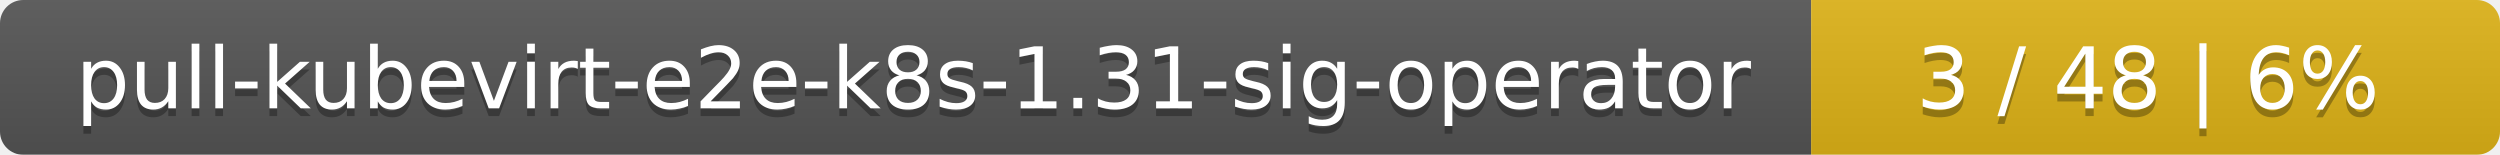
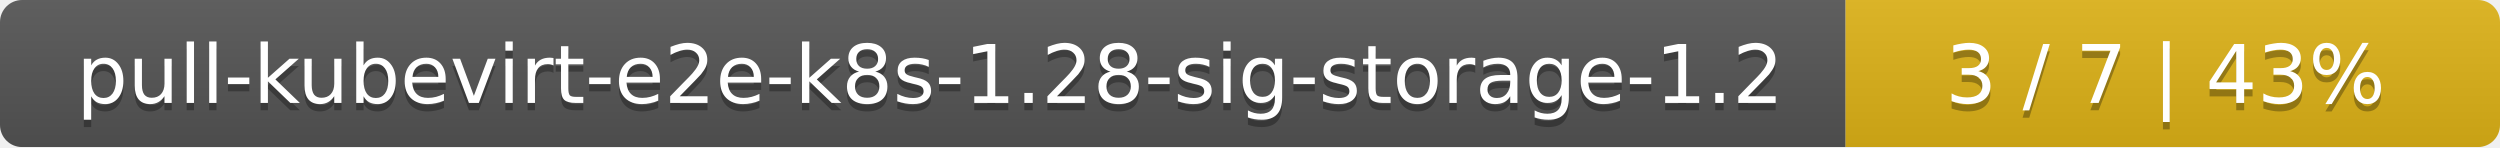
- <svg xmlns="http://www.w3.org/2000/svg" width="323" height="20">
+ <svg xmlns="http://www.w3.org/2000/svg" width="340" height="20">
  <linearGradient id="smooth" x2="0" y2="100%">
    <stop offset="0" stop-color="#bbb" stop-opacity=".1" />
    <stop offset="1" stop-opacity=".1" />
  </linearGradient>
  <mask id="round">
-     <rect width="323" height="20" rx="3" fill="#fff" />
+     <rect width="340" height="20" rx="3" fill="#fff" />
  </mask>
  <g mask="url(#round)">
-     <rect width="234" height="20" fill="#555" />
-     <rect x="234" width="89" height="20" fill="#dfb317" />
-     <rect width="323" height="20" fill="url(#smooth)" />
+     <rect width="251" height="20" fill="#555" />
+     <rect x="251" width="89" height="20" fill="#dfb317" />
+     <rect width="340" height="20" fill="url(#smooth)" />
  </g>
  <g fill="#fff" text-anchor="middle" font-family="DejaVu Sans,Verdana,Geneva,sans-serif" font-size="11">
-     <text x="118" y="15" fill="#010101" fill-opacity=".3">pull-kubevirt-e2e-k8s-1.31-sig-operator</text>
-     <text x="118" y="14">pull-kubevirt-e2e-k8s-1.31-sig-operator</text>
-     <text x="277.5" y="15" fill="#010101" fill-opacity=".3">3 / 48    |    6%</text>
-     <text x="277.5" y="14">3 / 48    |    6%</text>
+     <text x="126.5" y="15" fill="#010101" fill-opacity=".3">pull-kubevirt-e2e-k8s-1.28-sig-storage-1.2</text>
+     <text x="126.5" y="14">pull-kubevirt-e2e-k8s-1.28-sig-storage-1.2</text>
+     <text x="294.5" y="15" fill="#010101" fill-opacity=".3">3 / 7    |    43%</text>
+     <text x="294.5" y="14">3 / 7    |    43%</text>
  </g>
</svg>
